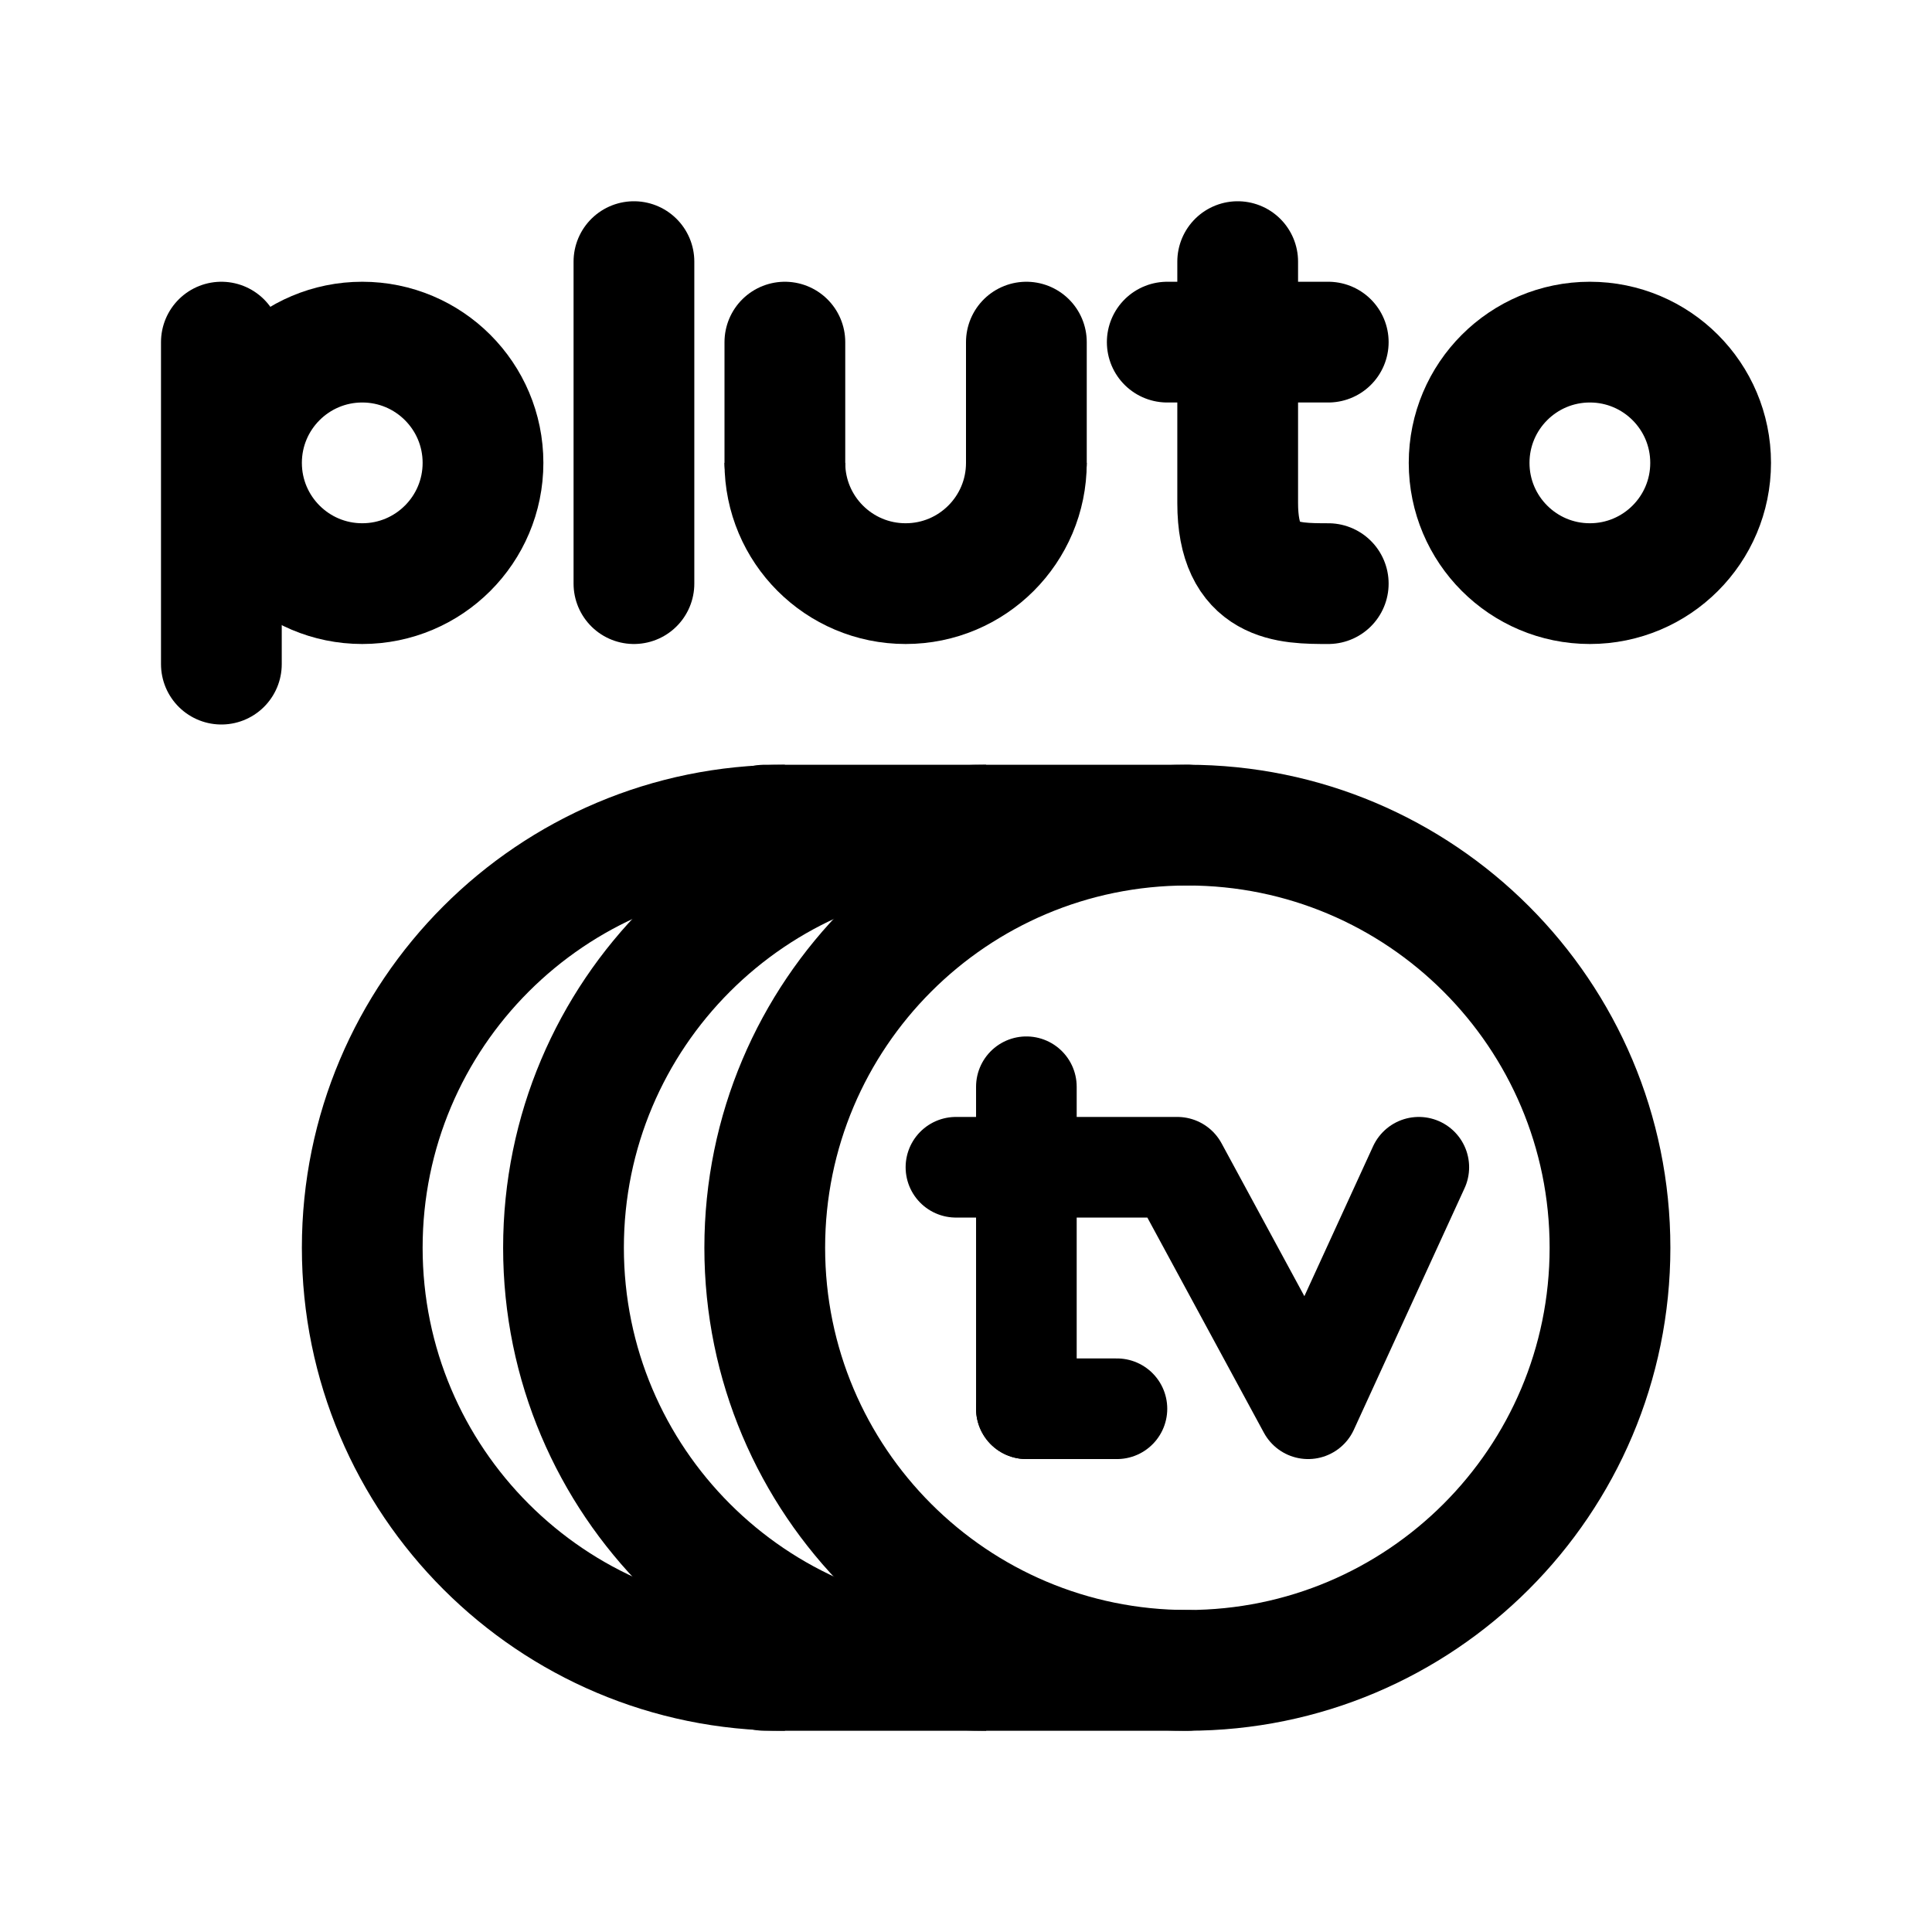
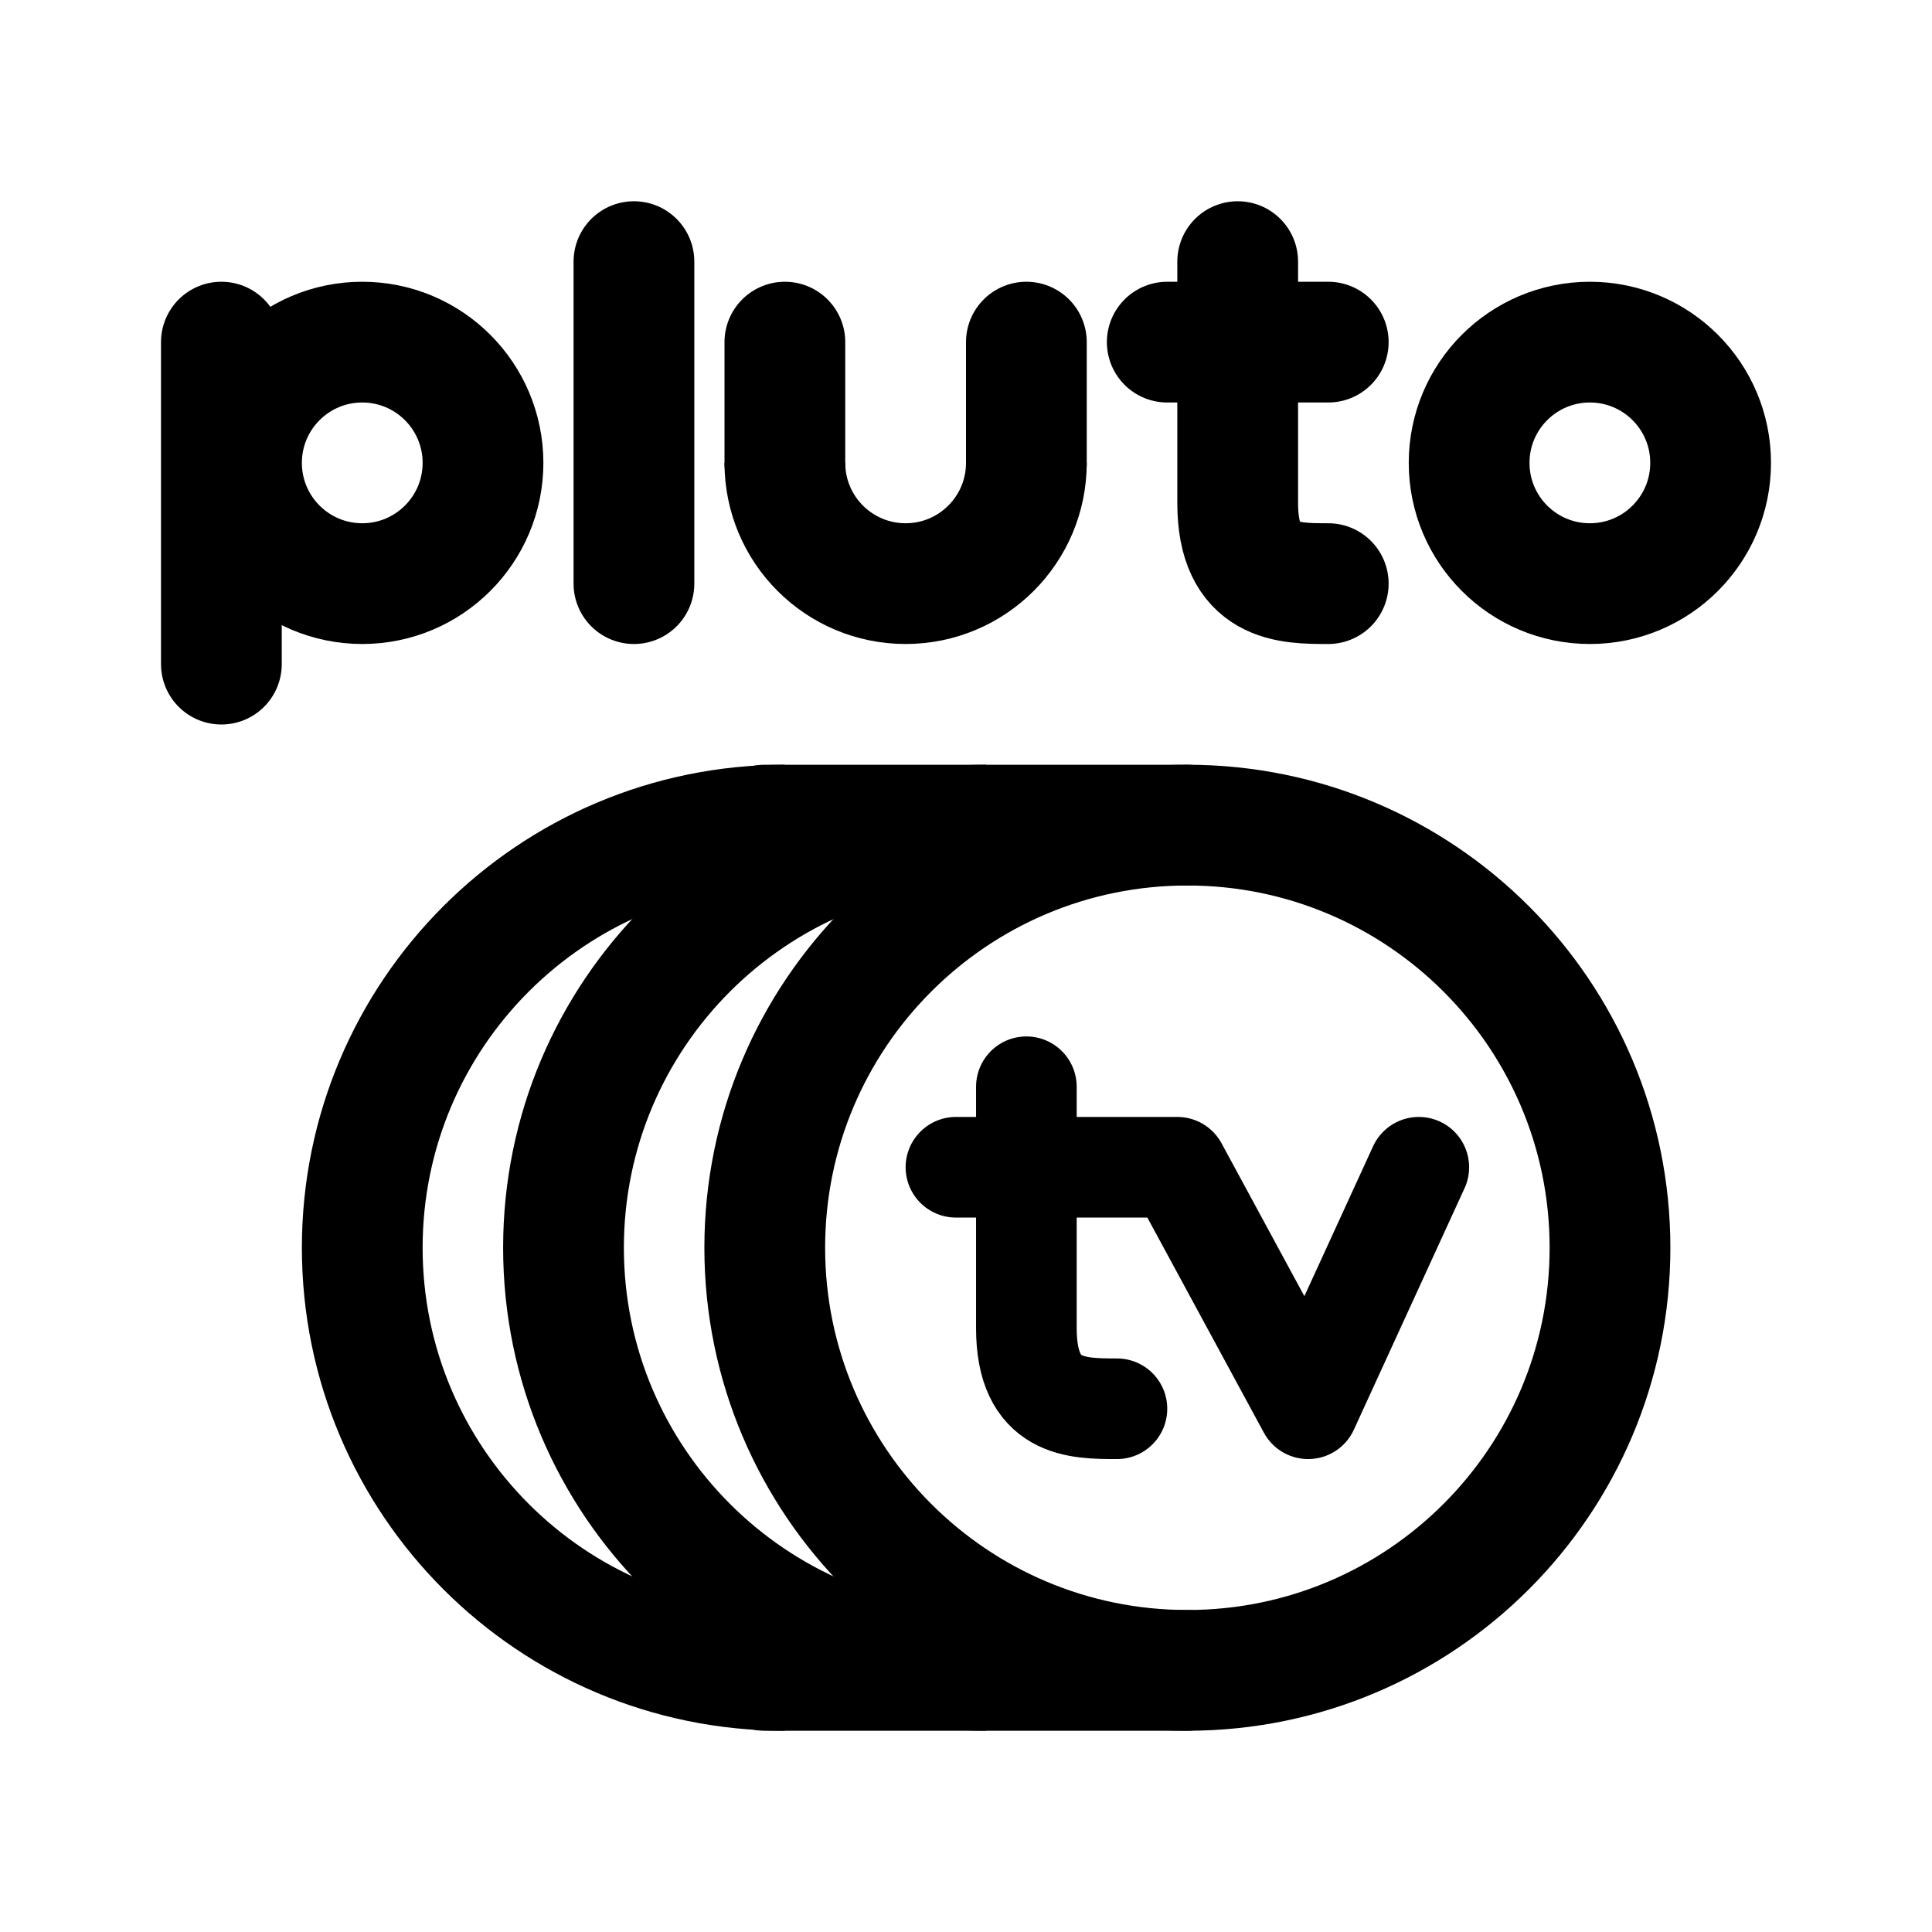
<svg xmlns="http://www.w3.org/2000/svg" width="192" height="192" viewBox="0 0 192 192" fill="none">
  <circle cx="118" cy="124" r="42" stroke="#000" stroke-width="12" />
  <path d="M76 82h42m-42 84h42" stroke="#000" stroke-width="12" stroke-linecap="round" />
  <path d="M98 166c-23.196 0-42-18.804-42-42s18.804-42 42-42" stroke="#000" stroke-width="12" />
  <path d="M78 166c-23.196 0-42-18.804-42-42s18.804-42 42-42" stroke="#000" stroke-width="12" />
-   <path d="M102 108v32" stroke="#000" stroke-width="10" stroke-linecap="round" />
+   <path d="M102 108v24c0 8 5 8 9 8" stroke="#000" stroke-width="10" stroke-linecap="round" stroke-linejoin="round" />
  <path d="M95 116h22l13 24 11-24" stroke="#000" stroke-width="10" stroke-linecap="round" stroke-linejoin="round" />
-   <path d="M102 140h9" stroke="#000" stroke-width="10" stroke-linecap="round" />
  <path d="M78 34v12M63 26v32M22 34v32" stroke="#000" stroke-width="12" stroke-linecap="round" />
  <path d="M123 26v24c0 8 5 8 9 8" stroke="#000" stroke-width="12" stroke-linecap="round" stroke-linejoin="round" />
  <path d="M116 34h16m-30 0v12" stroke="#000" stroke-width="12" stroke-linecap="round" />
  <path d="M78 46a12 12 0 0 0 24 0" stroke="#000" stroke-width="12" />
  <circle cx="158" cy="46" r="12" stroke="#000" stroke-width="12" />
  <circle cx="36" cy="46" r="12" stroke="#000" stroke-width="12" />
</svg>
